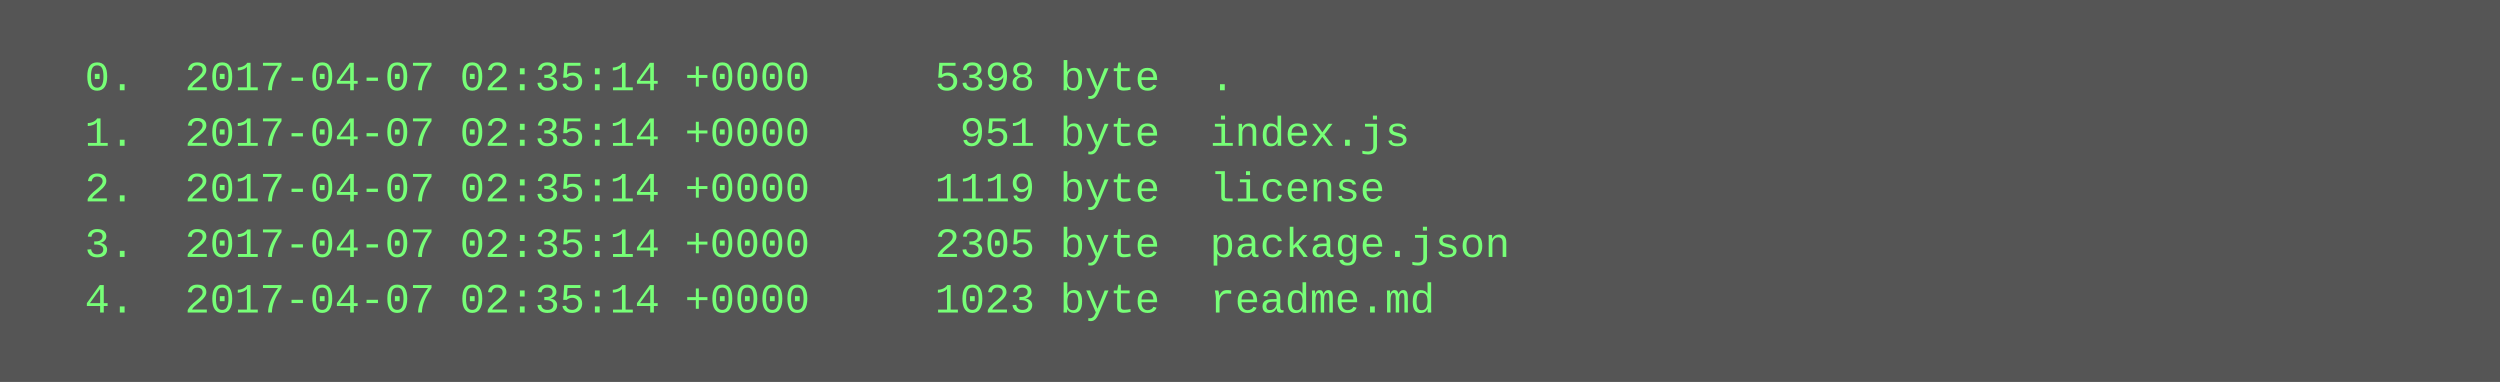
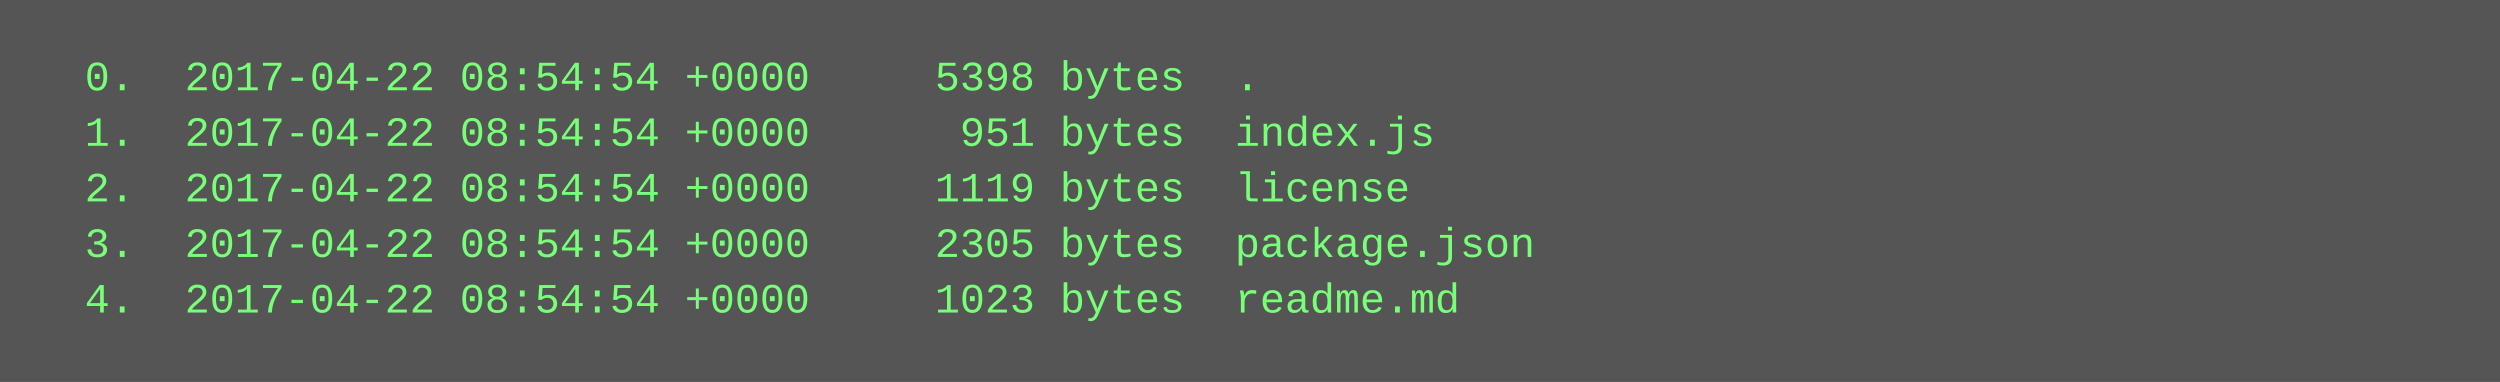
<svg xmlns="http://www.w3.org/2000/svg" height="110" width="720">
  <rect height="110" fill="#555" width="720" />
  <text fill="#7f7" font-family="Courier New" font-size="12" xml:space="preserve">
-     <tspan x="10" y="26">  0.  2017-04-07 02:35:14 +0000     5398 byte  .</tspan>
-     <tspan x="10" y="42">  1.  2017-04-07 02:35:14 +0000      951 byte  index.js</tspan>
-     <tspan x="10" y="58">  2.  2017-04-07 02:35:14 +0000     1119 byte  license</tspan>
-     <tspan x="10" y="74">  3.  2017-04-07 02:35:14 +0000     2305 byte  package.json</tspan>
-     <tspan x="10" y="90">  4.  2017-04-07 02:35:14 +0000     1023 byte  readme.md</tspan>
+     <tspan x="10" y="26">  0.  2017-04-22 08:54:54 +0000     5398 bytes  .</tspan>
+     <tspan x="10" y="42">  1.  2017-04-22 08:54:54 +0000      951 bytes  index.js</tspan>
+     <tspan x="10" y="58">  2.  2017-04-22 08:54:54 +0000     1119 bytes  license</tspan>
+     <tspan x="10" y="74">  3.  2017-04-22 08:54:54 +0000     2305 bytes  package.json</tspan>
+     <tspan x="10" y="90">  4.  2017-04-22 08:54:54 +0000     1023 bytes  readme.md</tspan>
  </text>
</svg>
